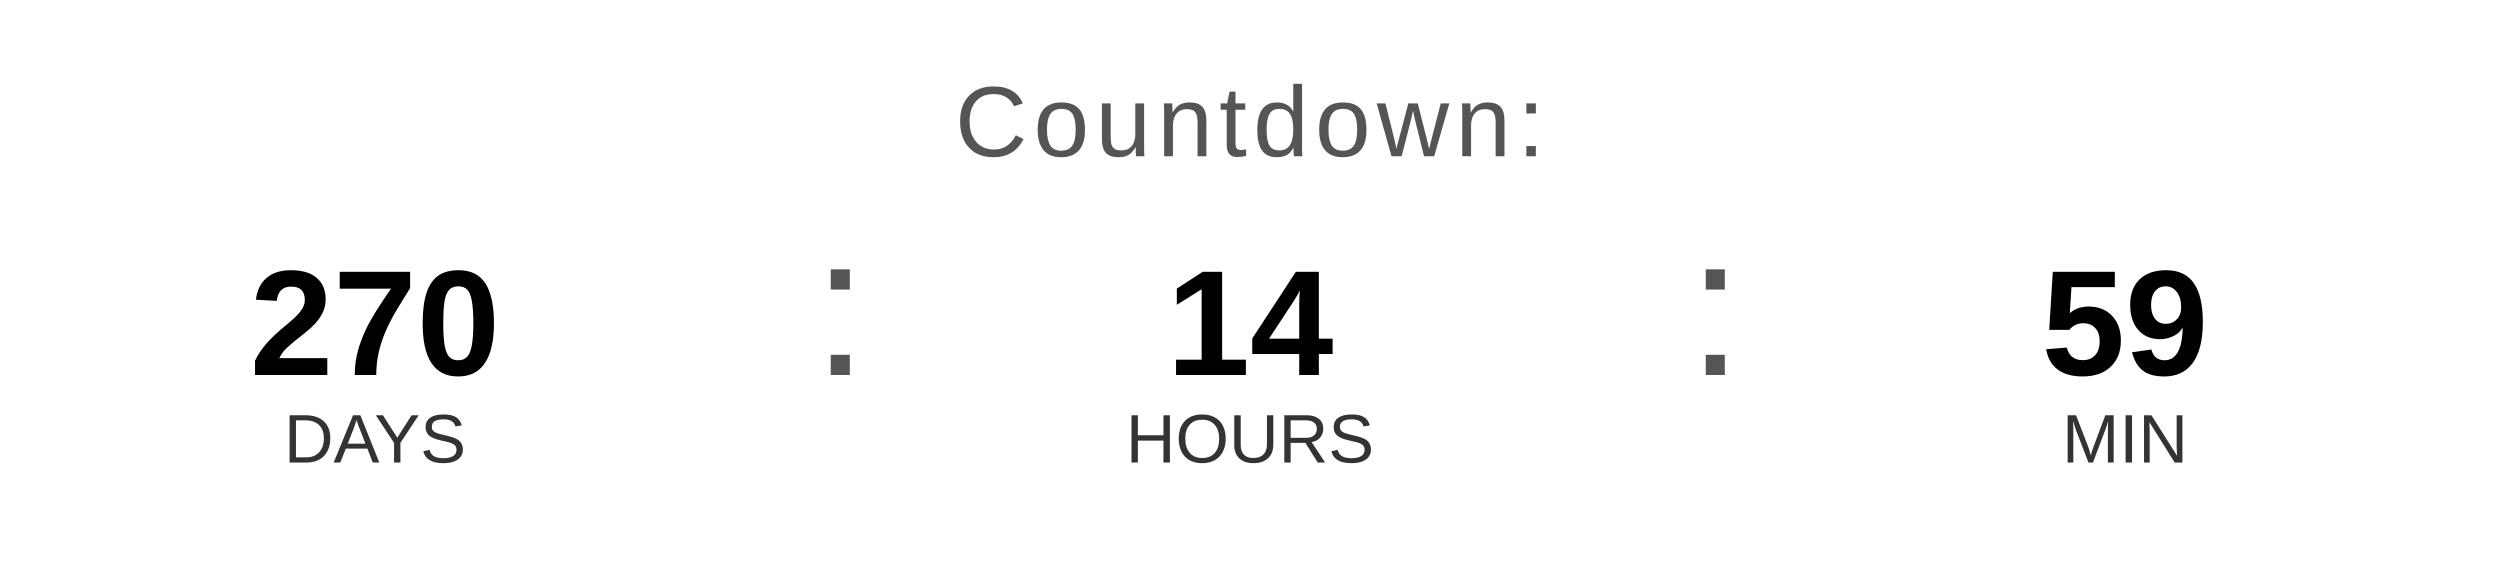
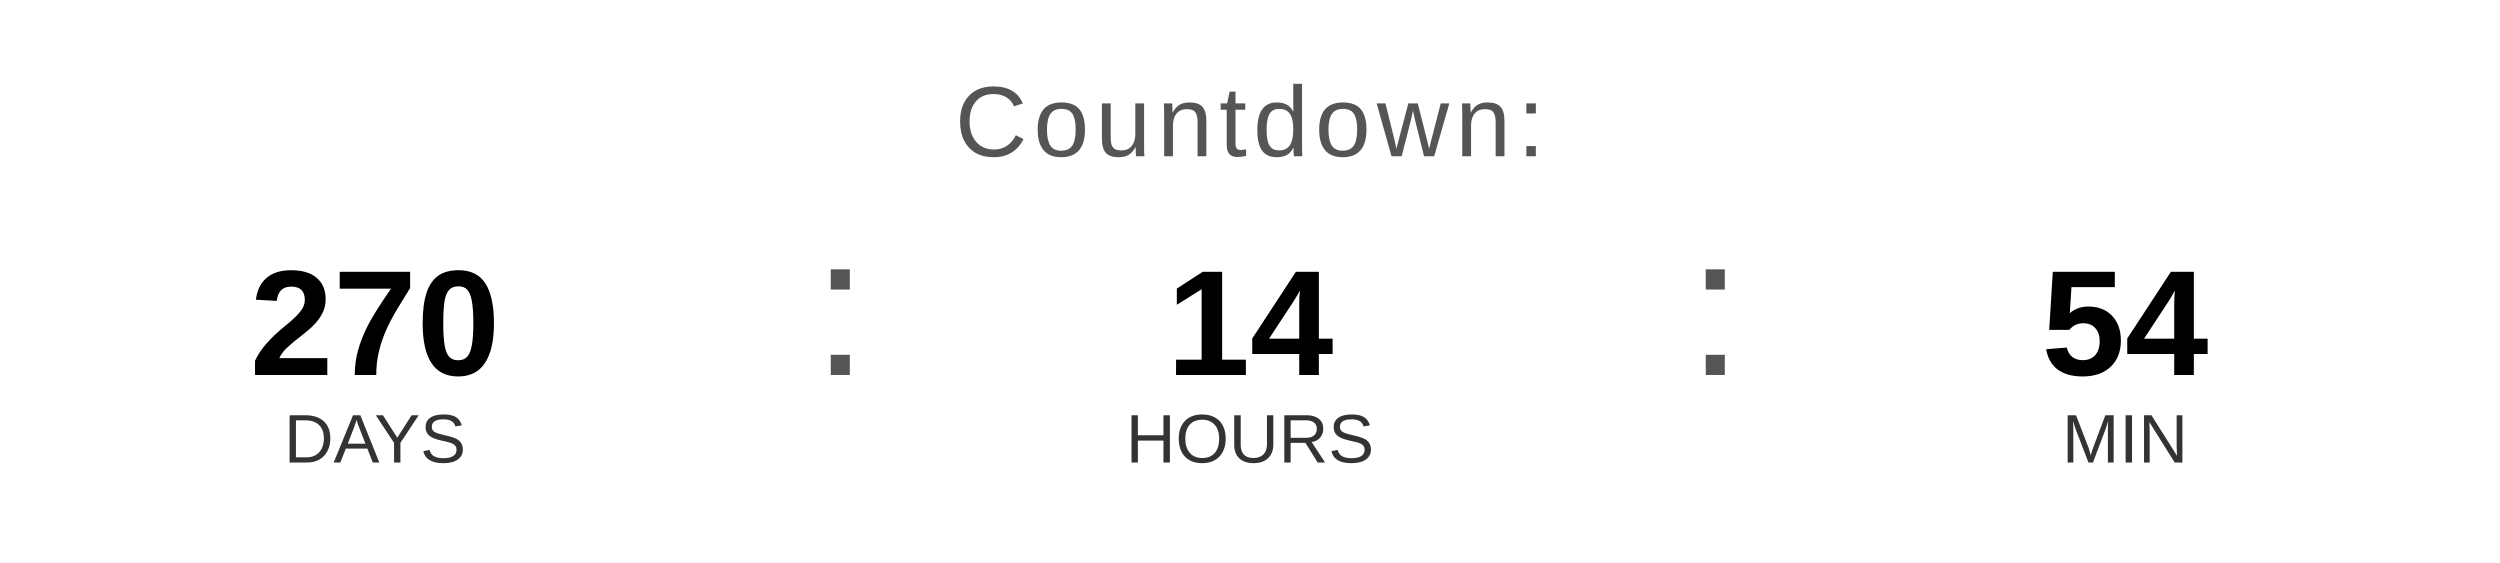
<svg xmlns="http://www.w3.org/2000/svg" width="400" height="90" viewBox="0 0 400 90">
  <text x="200" y="25" font-family="Arial, Helvetica, sans-serif" font-size="16" fill="#555555" text-anchor="middle" letter-spacing="1">
    Countdown:
  </text>
  <text x="60" y="60" font-family="Arial, Helvetica, sans-serif" font-size="24" font-weight="bold" fill="#000000" text-anchor="middle">270</text>
  <text x="60" y="74" font-family="Arial, Helvetica, sans-serif" font-size="11" fill="#333333" text-anchor="middle">DAYS</text>
  <text x="130" y="60" font-family="Arial, sans-serif" font-size="32" fill="#555555">:</text>
  <text x="200" y="60" font-family="Arial, Helvetica, sans-serif" font-size="24" font-weight="bold" fill="#000000" text-anchor="middle">14</text>
  <text x="200" y="74" font-family="Arial, Helvetica, sans-serif" font-size="11" fill="#333333" text-anchor="middle">HOURS</text>
  <text x="270" y="60" font-family="Arial, sans-serif" font-size="32" fill="#555555">:</text>
-   <text x="340" y="60" font-family="Arial, Helvetica, sans-serif" font-size="24" font-weight="bold" fill="#000000" text-anchor="middle">59</text>
+   <text x="340" y="60" font-family="Arial, Helvetica, sans-serif" font-size="24" font-weight="bold" fill="#000000" text-anchor="middle">54</text>
  <text x="340" y="74" font-family="Arial, Helvetica, sans-serif" font-size="11" fill="#333333" text-anchor="middle">MIN</text>
</svg>
